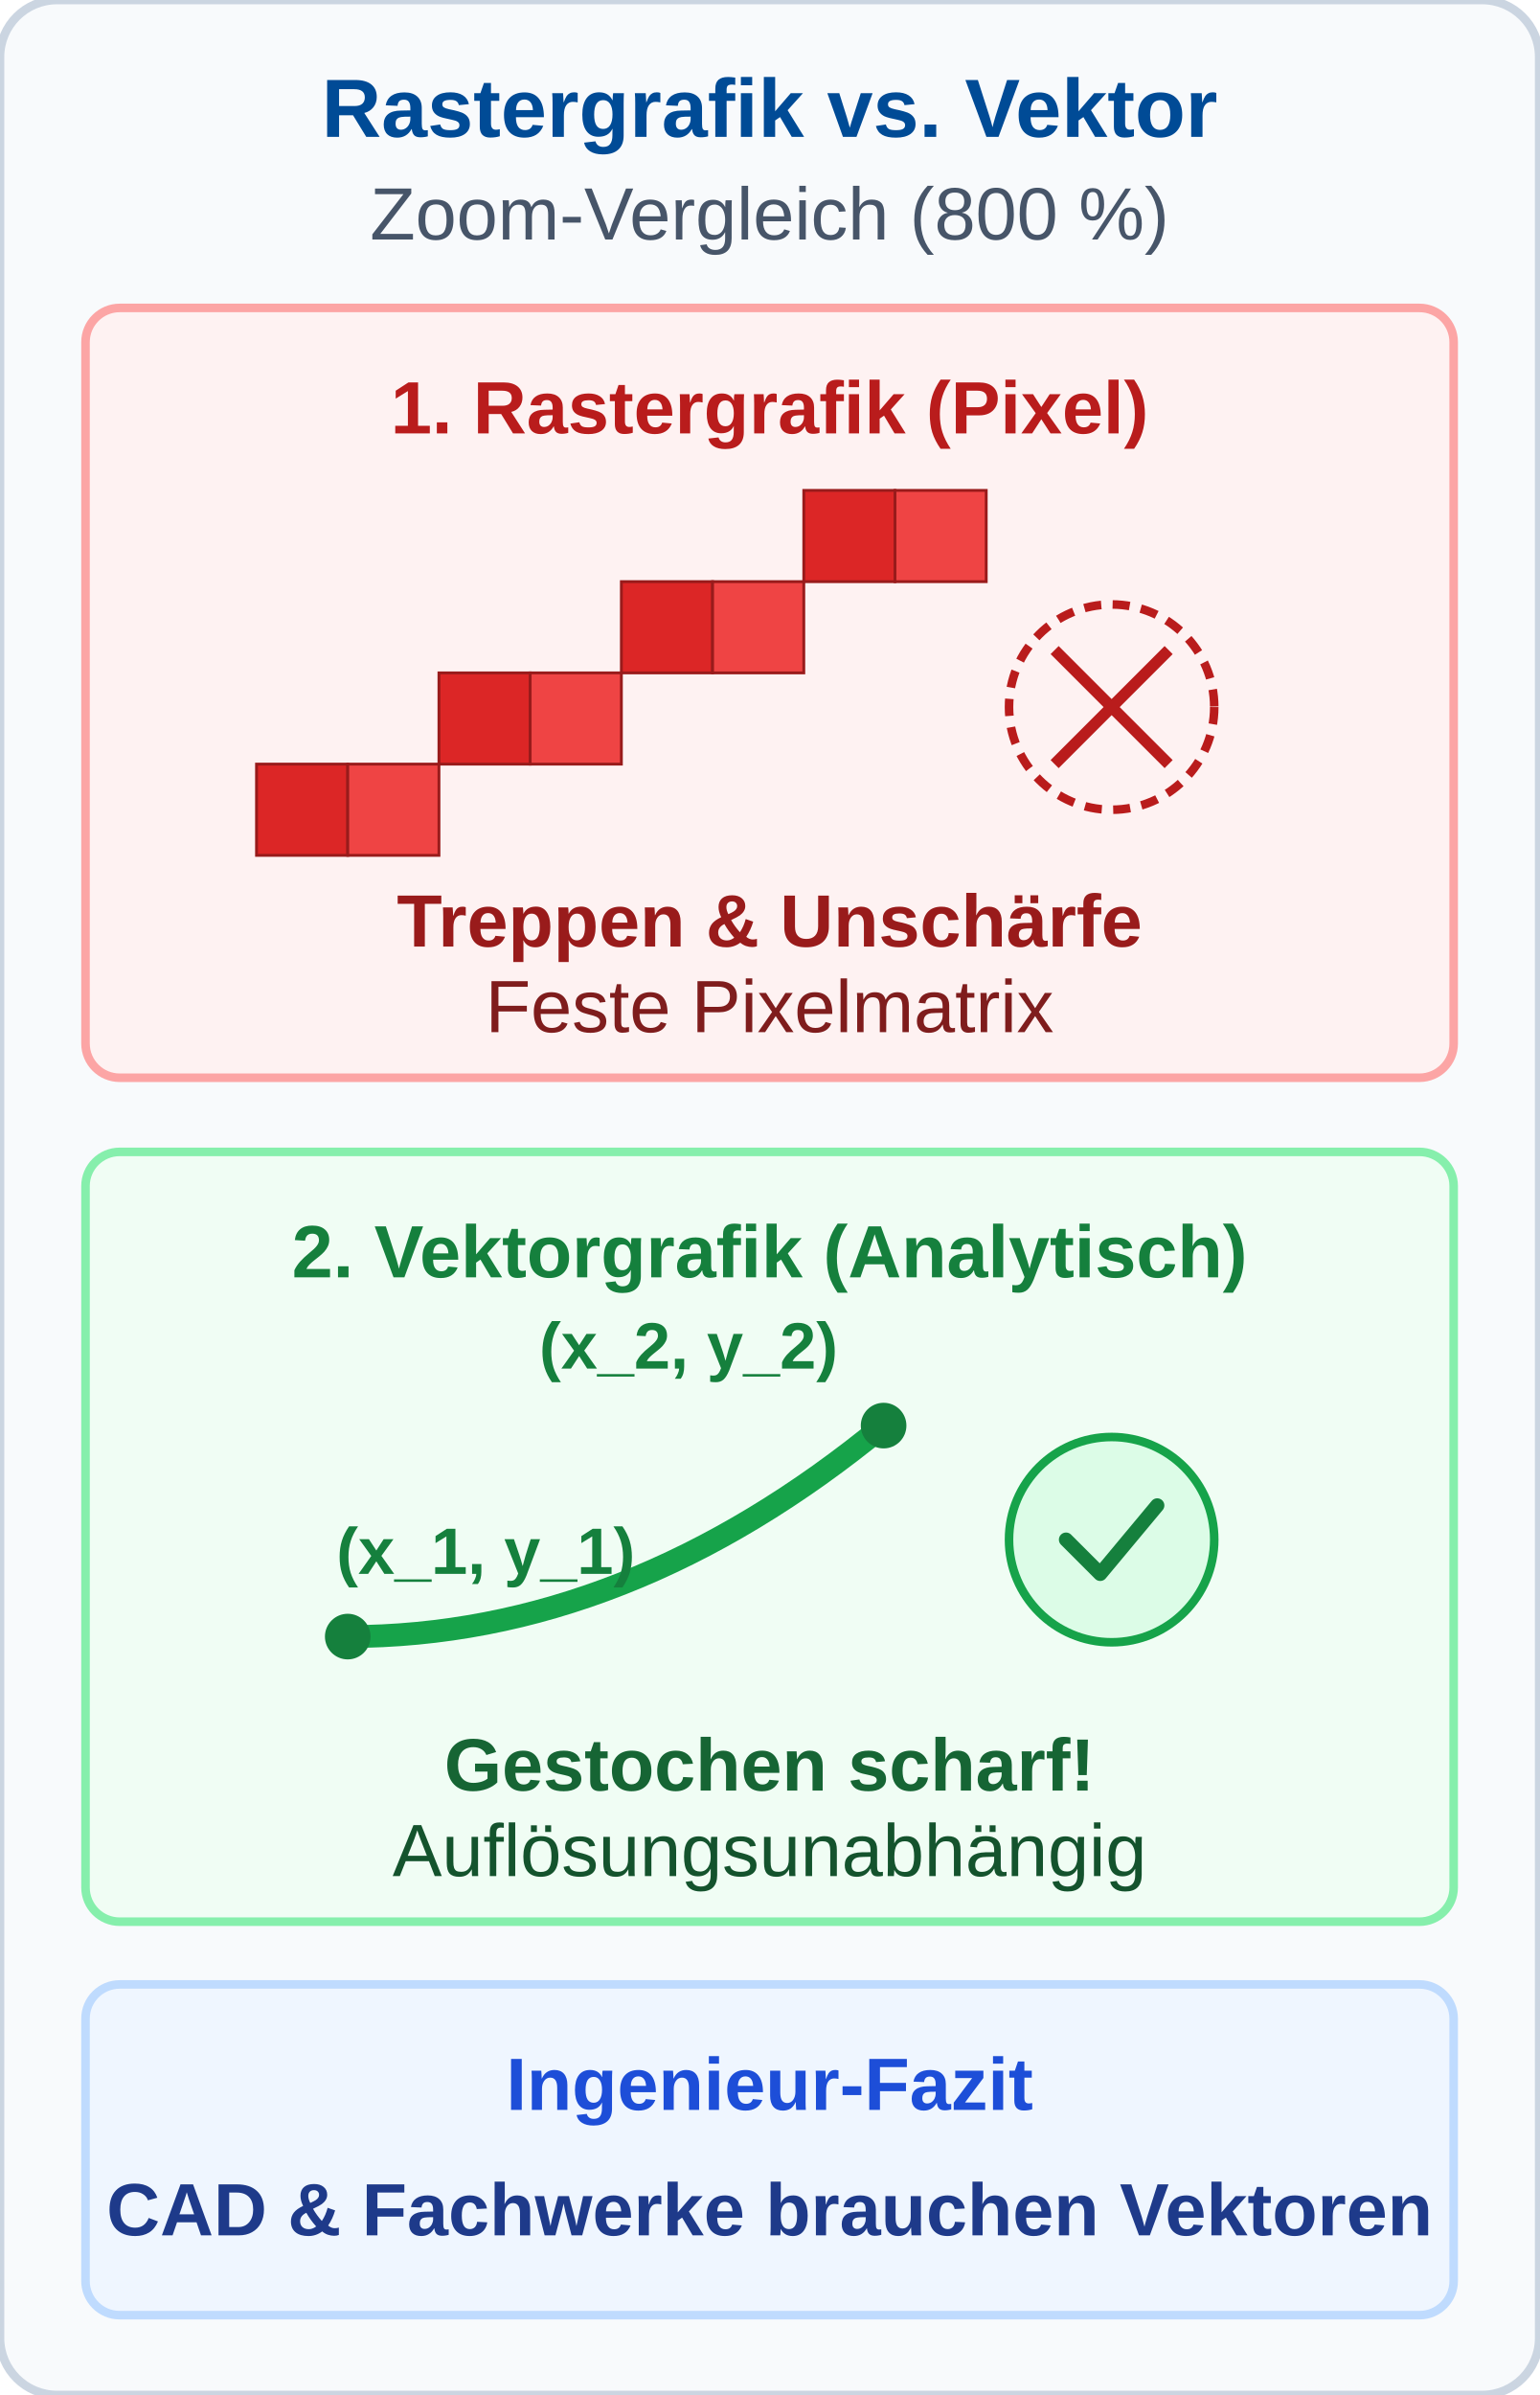
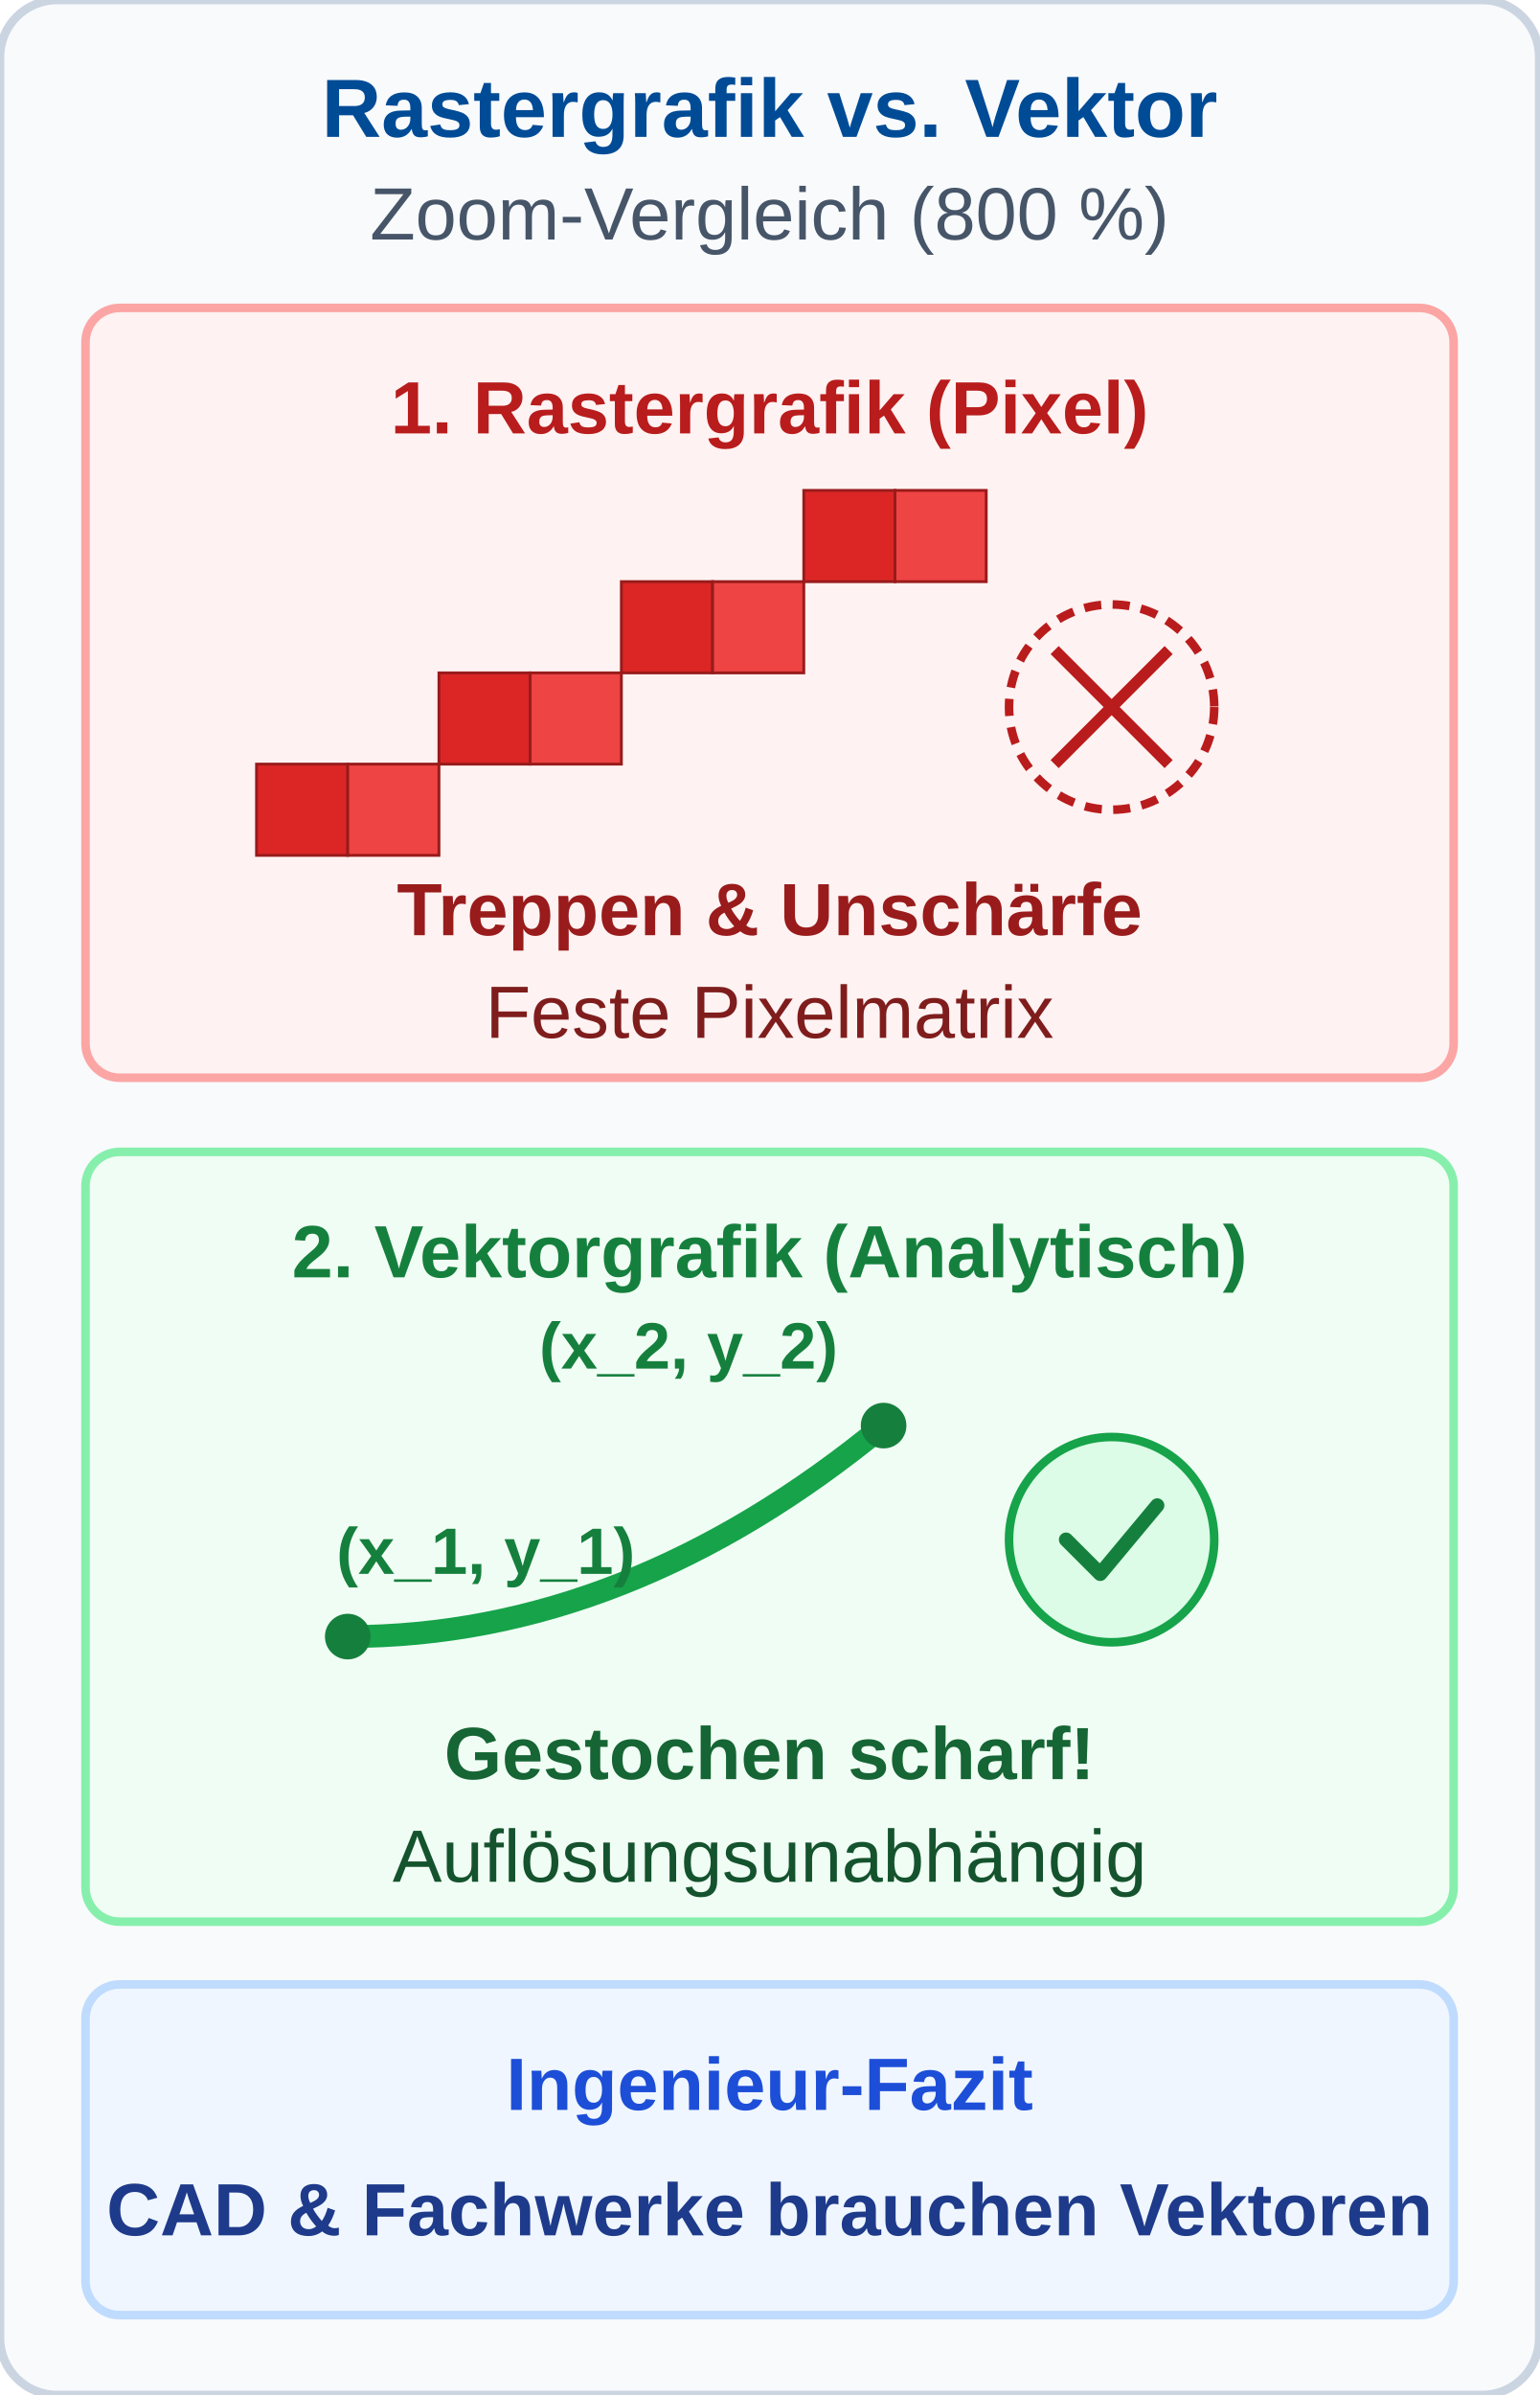
<svg xmlns="http://www.w3.org/2000/svg" viewBox="0 0 270 420" width="270" height="420">
  <defs>
    <style>
      .hdr { font-family: 'Segoe UI', Arial, sans-serif; font-size: 14.5px; font-weight: bold; fill: #004B96; text-anchor: middle; }
      .sub { font-family: 'Segoe UI', Arial, sans-serif; font-size: 13px; fill: #475569; text-anchor: middle; }
      .lbl { font-family: 'Segoe UI', Arial, sans-serif; font-size: 13px; font-weight: bold; text-anchor: middle; }
      .desc { font-family: 'Segoe UI', Arial, sans-serif; font-size: 13px; fill: #334155; text-anchor: middle; }
    </style>
  </defs>
  <rect width="270" height="420" rx="10" fill="#f8fafc" stroke="#cbd5e1" stroke-width="1.5" />
  <text x="135" y="24" class="hdr">Rastergrafik vs. Vektor</text>
  <text x="135" y="42" class="sub">Zoom-Vergleich (800 %)</text>
  <g transform="translate(15, 54)">
    <rect width="240" height="135" rx="6" fill="#fef2f2" stroke="#fca5a5" stroke-width="1.5" />
    <text x="120" y="22" class="lbl" style="fill: #b91c1c;">1. Rastergrafik (Pixel)</text>
    <g transform="translate(30, 32)">
      <rect x="0" y="48" width="16" height="16" fill="#dc2626" stroke="#991b1b" stroke-width="0.5" />
      <rect x="16" y="48" width="16" height="16" fill="#ef4444" stroke="#991b1b" stroke-width="0.5" />
      <rect x="32" y="32" width="16" height="16" fill="#dc2626" stroke="#991b1b" stroke-width="0.5" />
      <rect x="48" y="32" width="16" height="16" fill="#ef4444" stroke="#991b1b" stroke-width="0.5" />
      <rect x="64" y="16" width="16" height="16" fill="#dc2626" stroke="#991b1b" stroke-width="0.5" />
      <rect x="80" y="16" width="16" height="16" fill="#ef4444" stroke="#991b1b" stroke-width="0.5" />
      <rect x="96" y="0" width="16" height="16" fill="#dc2626" stroke="#991b1b" stroke-width="0.5" />
      <rect x="112" y="0" width="16" height="16" fill="#ef4444" stroke="#991b1b" stroke-width="0.5" />
      <circle cx="150" cy="38" r="18" fill="none" stroke="#b91c1c" stroke-width="1.5" stroke-dasharray="3,2" />
      <path d="M 140 28 L 160 48 M 140 48 L 160 28" stroke="#b91c1c" stroke-width="2" />
    </g>
-     <text x="120" y="112" class="desc" style="font-weight: bold; fill: #991b1b;">Treppen &amp; Unschärfe</text>
-     <text x="120" y="127" class="desc" style="fill: #7f1d1d;">Feste Pixelmatrix</text>
+     <text x="120" y="110" class="desc" style="font-weight: bold; fill: #991b1b;">Treppen &amp; Unschärfe</text>
+     <text x="120" y="128" class="desc" style="fill: #7f1d1d;">Feste Pixelmatrix</text>
  </g>
  <g transform="translate(15, 202)">
    <rect width="240" height="135" rx="6" fill="#f0fdf4" stroke="#86efac" stroke-width="1.5" />
    <text x="120" y="22" class="lbl" style="fill: #15803d;">2. Vektorgrafik (Analytisch)</text>
    <g transform="translate(30, 30)">
      <path d="M 16 55 Q 65 55 110 18" fill="none" stroke="#16a34a" stroke-width="4" stroke-linecap="round" />
      <circle cx="16" cy="55" r="4" fill="#15803d" />
      <circle cx="110" cy="18" r="4" fill="#15803d" />
      <text x="14" y="44" font-family="'Segoe UI', Arial, sans-serif" font-size="11.5" font-weight="bold" fill="#15803d">(x_1, y_1)</text>
      <text x="102" y="8" font-family="'Segoe UI', Arial, sans-serif" font-size="11.5" font-weight="bold" fill="#15803d" text-anchor="end">(x_2, y_2)</text>
      <circle cx="150" cy="38" r="18" fill="#dcfce7" stroke="#16a34a" stroke-width="1.5" />
      <path d="M 142 38 L 148 44 L 158 32" fill="none" stroke="#15803d" stroke-width="2.5" stroke-linecap="round" stroke-linejoin="round" />
    </g>
-     <text x="120" y="112" class="desc" style="font-weight: bold; fill: #166534;">Gestochen scharf!</text>
-     <text x="120" y="127" class="desc" style="fill: #14532d;">Auflösungsunabhängig</text>
+     <text x="120" y="110" class="desc" style="font-weight: bold; fill: #166534;">Gestochen scharf!</text>
+     <text x="120" y="128" class="desc" style="fill: #14532d;">Auflösungsunabhängig</text>
  </g>
  <rect x="15" y="348" width="240" height="58" rx="6" fill="#eff6ff" stroke="#bfdbfe" stroke-width="1.5" />
  <text x="135" y="370" class="lbl" style="fill: #1d4ed8;">Ingenieur-Fazit</text>
  <text x="135" y="392" class="desc" style="font-weight: bold; fill: #1e3a8a;">CAD &amp; Fachwerke brauchen Vektoren</text>
</svg>
